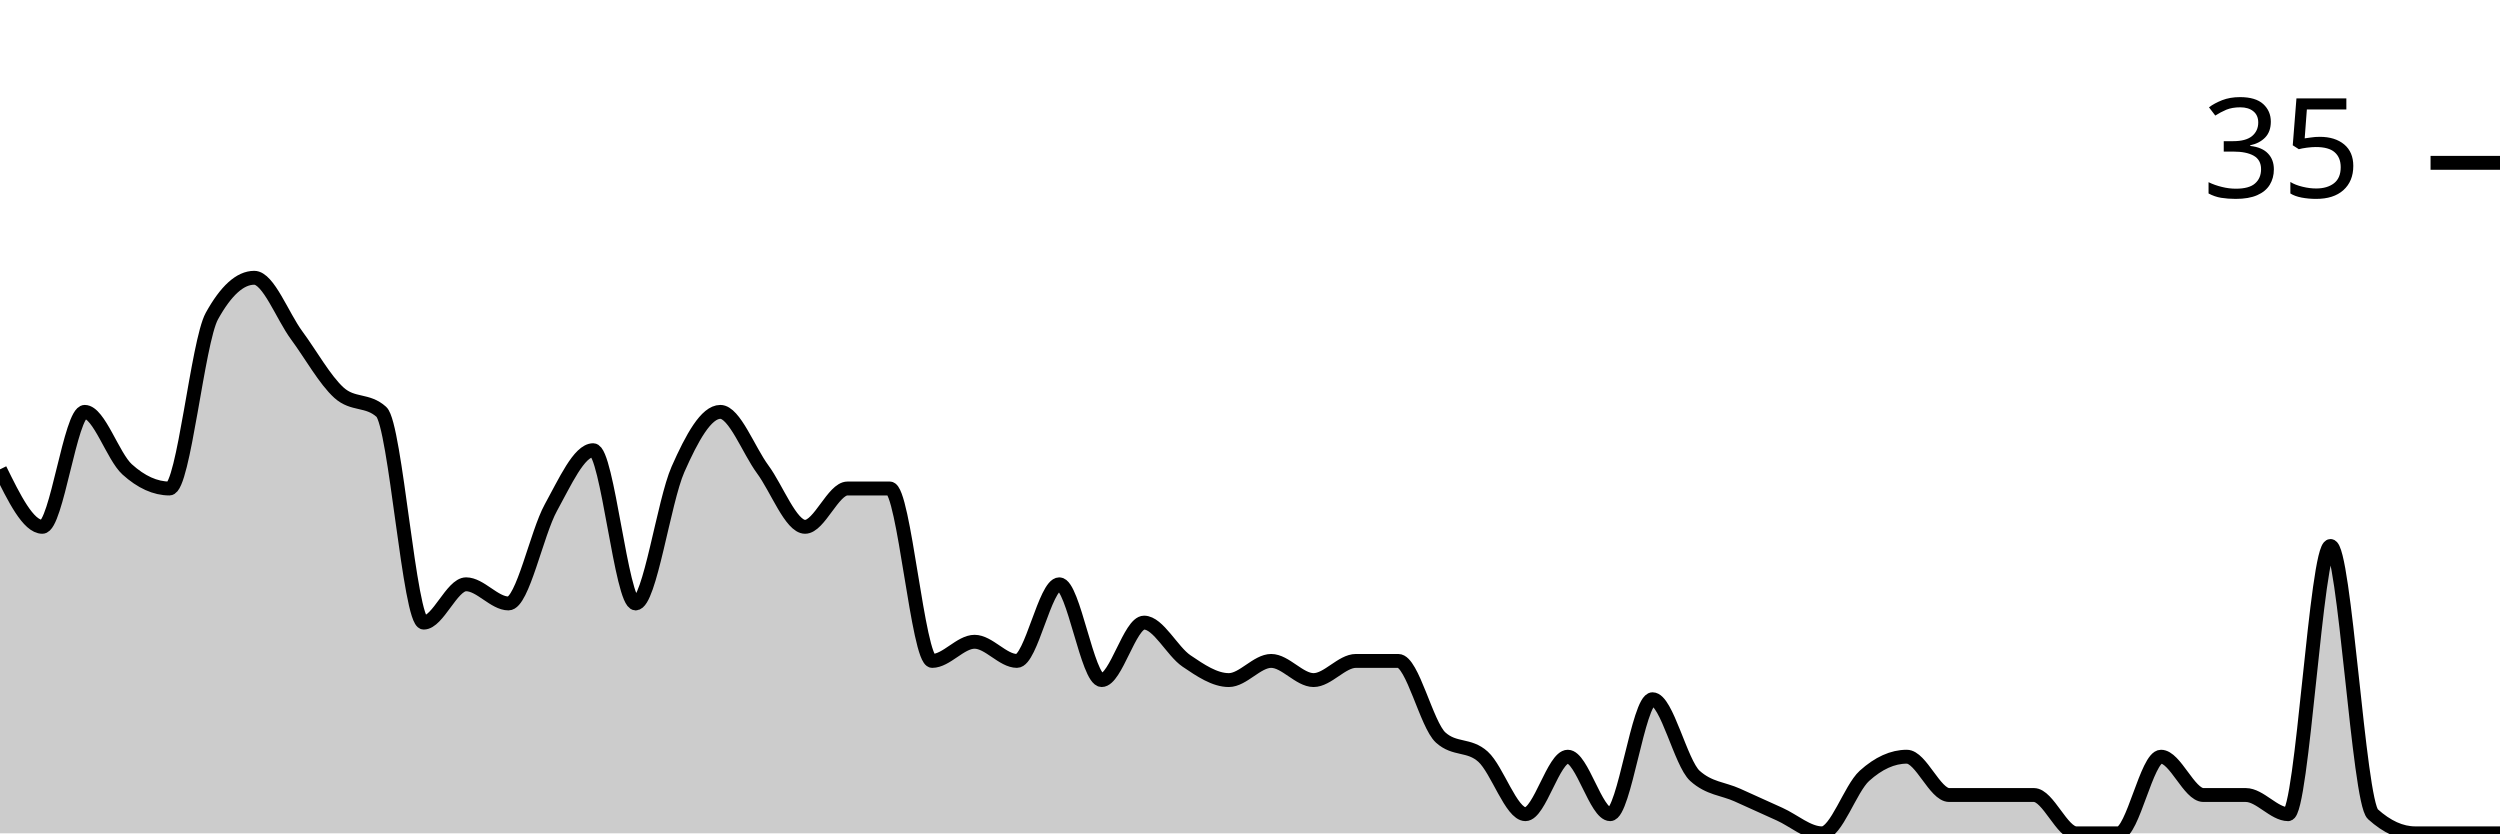
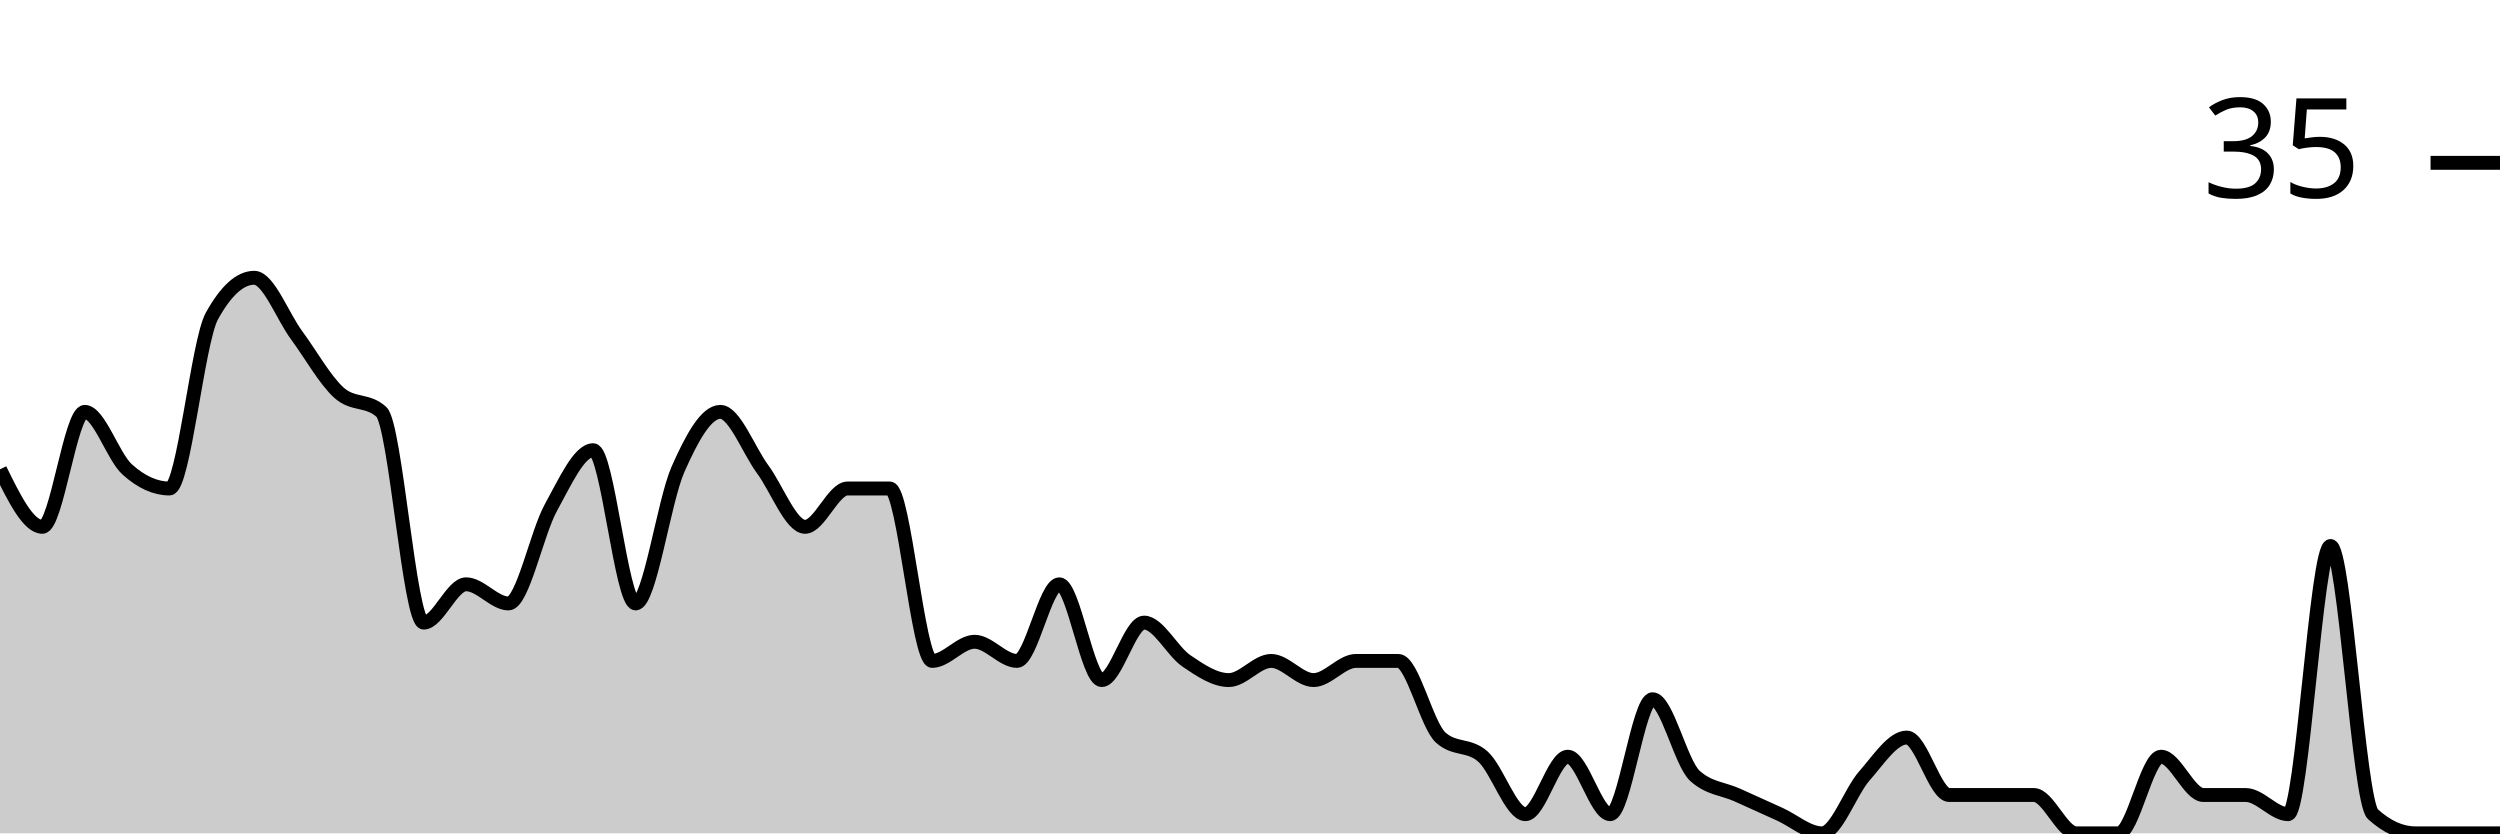
<svg xmlns="http://www.w3.org/2000/svg" viewBox="0 0 180 60">
  <g transform="translate(0,20)">
-     <path class="area" fill="rgba(0, 0, 0, 0.2)" d="M0,13.793C1.017,15.862,2.034,17.931,3.051,17.931C4.068,17.931,5.085,9.655,6.102,9.655C7.119,9.655,8.136,12.874,9.153,13.793C10.169,14.713,11.186,15.172,12.203,15.172C13.22,15.172,14.237,4.598,15.254,2.759C16.271,0.92,17.288,0,18.305,0C19.322,0,20.339,2.759,21.356,4.138C22.373,5.517,23.39,7.356,24.407,8.276C25.424,9.195,26.441,8.736,27.458,9.655C28.475,10.575,29.492,24.828,30.508,24.828C31.525,24.828,32.542,22.069,33.559,22.069C34.576,22.069,35.593,23.448,36.61,23.448C37.627,23.448,38.644,18.391,39.661,16.552C40.678,14.713,41.695,12.414,42.712,12.414C43.729,12.414,44.746,23.448,45.763,23.448C46.78,23.448,47.797,16.092,48.814,13.793C49.831,11.494,50.847,9.655,51.864,9.655C52.881,9.655,53.898,12.414,54.915,13.793C55.932,15.172,56.949,17.931,57.966,17.931C58.983,17.931,60,15.172,61.017,15.172C62.034,15.172,63.051,15.172,64.068,15.172C65.085,15.172,66.102,27.586,67.119,27.586C68.136,27.586,69.153,26.207,70.169,26.207C71.186,26.207,72.203,27.586,73.22,27.586C74.237,27.586,75.254,22.069,76.271,22.069C77.288,22.069,78.305,28.966,79.322,28.966C80.339,28.966,81.356,24.828,82.373,24.828C83.39,24.828,84.407,26.897,85.424,27.586C86.441,28.276,87.458,28.966,88.475,28.966C89.492,28.966,90.508,27.586,91.525,27.586C92.542,27.586,93.559,28.966,94.576,28.966C95.593,28.966,96.61,27.586,97.627,27.586C98.644,27.586,99.661,27.586,100.678,27.586C101.695,27.586,102.712,32.184,103.729,33.103C104.746,34.023,105.763,33.563,106.78,34.483C107.797,35.402,108.814,38.621,109.831,38.621C110.847,38.621,111.864,34.483,112.881,34.483C113.898,34.483,114.915,38.621,115.932,38.621C116.949,38.621,117.966,30.345,118.983,30.345C120,30.345,121.017,34.943,122.034,35.862C123.051,36.782,124.068,36.782,125.085,37.241C126.102,37.701,127.119,38.161,128.136,38.621C129.153,39.08,130.169,40,131.186,40C132.203,40,133.22,36.782,134.237,35.862C135.254,34.943,136.271,34.483,137.288,34.483C138.305,34.483,139.322,37.241,140.339,37.241C141.356,37.241,142.373,37.241,143.39,37.241C144.407,37.241,145.424,37.241,146.441,37.241C147.458,37.241,148.475,40,149.492,40C150.508,40,151.525,40,152.542,40C153.559,40,154.576,34.483,155.593,34.483C156.61,34.483,157.627,37.241,158.644,37.241C159.661,37.241,160.678,37.241,161.695,37.241C162.712,37.241,163.729,38.621,164.746,38.621C165.763,38.621,166.78,19.31,167.797,19.31C168.814,19.31,169.831,37.701,170.847,38.621C171.864,39.54,172.881,40,173.898,40C174.915,40,175.932,40,176.949,40C177.966,40,178.983,40,180,40L180,40C178.983,40,177.966,40,176.949,40C175.932,40,174.915,40,173.898,40C172.881,40,171.864,40,170.847,40C169.831,40,168.814,40,167.797,40C166.78,40,165.763,40,164.746,40C163.729,40,162.712,40,161.695,40C160.678,40,159.661,40,158.644,40C157.627,40,156.61,40,155.593,40C154.576,40,153.559,40,152.542,40C151.525,40,150.508,40,149.492,40C148.475,40,147.458,40,146.441,40C145.424,40,144.407,40,143.39,40C142.373,40,141.356,40,140.339,40C139.322,40,138.305,40,137.288,40C136.271,40,135.254,40,134.237,40C133.22,40,132.203,40,131.186,40C130.169,40,129.153,40,128.136,40C127.119,40,126.102,40,125.085,40C124.068,40,123.051,40,122.034,40C121.017,40,120,40,118.983,40C117.966,40,116.949,40,115.932,40C114.915,40,113.898,40,112.881,40C111.864,40,110.847,40,109.831,40C108.814,40,107.797,40,106.78,40C105.763,40,104.746,40,103.729,40C102.712,40,101.695,40,100.678,40C99.661,40,98.644,40,97.627,40C96.61,40,95.593,40,94.576,40C93.559,40,92.542,40,91.525,40C90.508,40,89.492,40,88.475,40C87.458,40,86.441,40,85.424,40C84.407,40,83.39,40,82.373,40C81.356,40,80.339,40,79.322,40C78.305,40,77.288,40,76.271,40C75.254,40,74.237,40,73.22,40C72.203,40,71.186,40,70.169,40C69.153,40,68.136,40,67.119,40C66.102,40,65.085,40,64.068,40C63.051,40,62.034,40,61.017,40C60,40,58.983,40,57.966,40C56.949,40,55.932,40,54.915,40C53.898,40,52.881,40,51.864,40C50.847,40,49.831,40,48.814,40C47.797,40,46.78,40,45.763,40C44.746,40,43.729,40,42.712,40C41.695,40,40.678,40,39.661,40C38.644,40,37.627,40,36.61,40C35.593,40,34.576,40,33.559,40C32.542,40,31.525,40,30.508,40C29.492,40,28.475,40,27.458,40C26.441,40,25.424,40,24.407,40C23.39,40,22.373,40,21.356,40C20.339,40,19.322,40,18.305,40C17.288,40,16.271,40,15.254,40C14.237,40,13.22,40,12.203,40C11.186,40,10.169,40,9.153,40C8.136,40,7.119,40,6.102,40C5.085,40,4.068,40,3.051,40C2.034,40,1.017,40,0,40Z" />
-     <path class="line" stroke="black" fill="none" d="M0,13.793C1.017,15.862,2.034,17.931,3.051,17.931C4.068,17.931,5.085,9.655,6.102,9.655C7.119,9.655,8.136,12.874,9.153,13.793C10.169,14.713,11.186,15.172,12.203,15.172C13.22,15.172,14.237,4.598,15.254,2.759C16.271,0.92,17.288,0,18.305,0C19.322,0,20.339,2.759,21.356,4.138C22.373,5.517,23.39,7.356,24.407,8.276C25.424,9.195,26.441,8.736,27.458,9.655C28.475,10.575,29.492,24.828,30.508,24.828C31.525,24.828,32.542,22.069,33.559,22.069C34.576,22.069,35.593,23.448,36.61,23.448C37.627,23.448,38.644,18.391,39.661,16.552C40.678,14.713,41.695,12.414,42.712,12.414C43.729,12.414,44.746,23.448,45.763,23.448C46.78,23.448,47.797,16.092,48.814,13.793C49.831,11.494,50.847,9.655,51.864,9.655C52.881,9.655,53.898,12.414,54.915,13.793C55.932,15.172,56.949,17.931,57.966,17.931C58.983,17.931,60,15.172,61.017,15.172C62.034,15.172,63.051,15.172,64.068,15.172C65.085,15.172,66.102,27.586,67.119,27.586C68.136,27.586,69.153,26.207,70.169,26.207C71.186,26.207,72.203,27.586,73.22,27.586C74.237,27.586,75.254,22.069,76.271,22.069C77.288,22.069,78.305,28.966,79.322,28.966C80.339,28.966,81.356,24.828,82.373,24.828C83.39,24.828,84.407,26.897,85.424,27.586C86.441,28.276,87.458,28.966,88.475,28.966C89.492,28.966,90.508,27.586,91.525,27.586C92.542,27.586,93.559,28.966,94.576,28.966C95.593,28.966,96.61,27.586,97.627,27.586C98.644,27.586,99.661,27.586,100.678,27.586C101.695,27.586,102.712,32.184,103.729,33.103C104.746,34.023,105.763,33.563,106.78,34.483C107.797,35.402,108.814,38.621,109.831,38.621C110.847,38.621,111.864,34.483,112.881,34.483C113.898,34.483,114.915,38.621,115.932,38.621C116.949,38.621,117.966,30.345,118.983,30.345C120,30.345,121.017,34.943,122.034,35.862C123.051,36.782,124.068,36.782,125.085,37.241C126.102,37.701,127.119,38.161,128.136,38.621C129.153,39.08,130.169,40,131.186,40C132.203,40,133.22,36.782,134.237,35.862C135.254,34.943,136.271,34.483,137.288,34.483C138.305,34.483,139.322,37.241,140.339,37.241C141.356,37.241,142.373,37.241,143.39,37.241C144.407,37.241,145.424,37.241,146.441,37.241C147.458,37.241,148.475,40,149.492,40C150.508,40,151.525,40,152.542,40C153.559,40,154.576,34.483,155.593,34.483C156.61,34.483,157.627,37.241,158.644,37.241C159.661,37.241,160.678,37.241,161.695,37.241C162.712,37.241,163.729,38.621,164.746,38.621C165.763,38.621,166.78,19.31,167.797,19.31C168.814,19.31,169.831,37.701,170.847,38.621C171.864,39.54,172.881,40,173.898,40C174.915,40,175.932,40,176.949,40C177.966,40,178.983,40,180,40" />
+     <path class="area" fill="rgba(0, 0, 0, 0.2)" d="M0,13.793C1.017,15.862,2.034,17.931,3.051,17.931C4.068,17.931,5.085,9.655,6.102,9.655C7.119,9.655,8.136,12.874,9.153,13.793C10.169,14.713,11.186,15.172,12.203,15.172C13.22,15.172,14.237,4.598,15.254,2.759C16.271,0.92,17.288,0,18.305,0C19.322,0,20.339,2.759,21.356,4.138C22.373,5.517,23.39,7.356,24.407,8.276C25.424,9.195,26.441,8.736,27.458,9.655C28.475,10.575,29.492,24.828,30.508,24.828C31.525,24.828,32.542,22.069,33.559,22.069C34.576,22.069,35.593,23.448,36.61,23.448C37.627,23.448,38.644,18.391,39.661,16.552C40.678,14.713,41.695,12.414,42.712,12.414C43.729,12.414,44.746,23.448,45.763,23.448C46.78,23.448,47.797,16.092,48.814,13.793C49.831,11.494,50.847,9.655,51.864,9.655C52.881,9.655,53.898,12.414,54.915,13.793C55.932,15.172,56.949,17.931,57.966,17.931C58.983,17.931,60,15.172,61.017,15.172C62.034,15.172,63.051,15.172,64.068,15.172C65.085,15.172,66.102,27.586,67.119,27.586C68.136,27.586,69.153,26.207,70.169,26.207C71.186,26.207,72.203,27.586,73.22,27.586C74.237,27.586,75.254,22.069,76.271,22.069C77.288,22.069,78.305,28.966,79.322,28.966C80.339,28.966,81.356,24.828,82.373,24.828C83.39,24.828,84.407,26.897,85.424,27.586C86.441,28.276,87.458,28.966,88.475,28.966C89.492,28.966,90.508,27.586,91.525,27.586C92.542,27.586,93.559,28.966,94.576,28.966C95.593,28.966,96.61,27.586,97.627,27.586C98.644,27.586,99.661,27.586,100.678,27.586C101.695,27.586,102.712,32.184,103.729,33.103C104.746,34.023,105.763,33.563,106.78,34.483C107.797,35.402,108.814,38.621,109.831,38.621C110.847,38.621,111.864,34.483,112.881,34.483C113.898,34.483,114.915,38.621,115.932,38.621C116.949,38.621,117.966,30.345,118.983,30.345C120,30.345,121.017,34.943,122.034,35.862C123.051,36.782,124.068,36.782,125.085,37.241C126.102,37.701,127.119,38.161,128.136,38.621C129.153,39.08,130.169,40,131.186,40C132.203,40,133.22,37.011,134.237,35.862C135.254,34.713,136.271,33.103,137.288,33.103C138.305,33.103,139.322,37.241,140.339,37.241C141.356,37.241,142.373,37.241,143.39,37.241C144.407,37.241,145.424,37.241,146.441,37.241C147.458,37.241,148.475,40,149.492,40C150.508,40,151.525,40,152.542,40C153.559,40,154.576,34.483,155.593,34.483C156.61,34.483,157.627,37.241,158.644,37.241C159.661,37.241,160.678,37.241,161.695,37.241C162.712,37.241,163.729,38.621,164.746,38.621C165.763,38.621,166.78,19.31,167.797,19.31C168.814,19.31,169.831,37.701,170.847,38.621C171.864,39.54,172.881,40,173.898,40C174.915,40,175.932,40,176.949,40C177.966,40,178.983,40,180,40L180,40C178.983,40,177.966,40,176.949,40C175.932,40,174.915,40,173.898,40C172.881,40,171.864,40,170.847,40C169.831,40,168.814,40,167.797,40C166.78,40,165.763,40,164.746,40C163.729,40,162.712,40,161.695,40C160.678,40,159.661,40,158.644,40C157.627,40,156.61,40,155.593,40C154.576,40,153.559,40,152.542,40C151.525,40,150.508,40,149.492,40C148.475,40,147.458,40,146.441,40C145.424,40,144.407,40,143.39,40C142.373,40,141.356,40,140.339,40C139.322,40,138.305,40,137.288,40C136.271,40,135.254,40,134.237,40C133.22,40,132.203,40,131.186,40C130.169,40,129.153,40,128.136,40C127.119,40,126.102,40,125.085,40C124.068,40,123.051,40,122.034,40C121.017,40,120,40,118.983,40C117.966,40,116.949,40,115.932,40C114.915,40,113.898,40,112.881,40C111.864,40,110.847,40,109.831,40C108.814,40,107.797,40,106.78,40C105.763,40,104.746,40,103.729,40C102.712,40,101.695,40,100.678,40C99.661,40,98.644,40,97.627,40C96.61,40,95.593,40,94.576,40C93.559,40,92.542,40,91.525,40C90.508,40,89.492,40,88.475,40C87.458,40,86.441,40,85.424,40C84.407,40,83.39,40,82.373,40C81.356,40,80.339,40,79.322,40C78.305,40,77.288,40,76.271,40C75.254,40,74.237,40,73.22,40C72.203,40,71.186,40,70.169,40C69.153,40,68.136,40,67.119,40C66.102,40,65.085,40,64.068,40C63.051,40,62.034,40,61.017,40C60,40,58.983,40,57.966,40C56.949,40,55.932,40,54.915,40C53.898,40,52.881,40,51.864,40C50.847,40,49.831,40,48.814,40C47.797,40,46.78,40,45.763,40C44.746,40,43.729,40,42.712,40C41.695,40,40.678,40,39.661,40C38.644,40,37.627,40,36.61,40C35.593,40,34.576,40,33.559,40C32.542,40,31.525,40,30.508,40C29.492,40,28.475,40,27.458,40C26.441,40,25.424,40,24.407,40C23.39,40,22.373,40,21.356,40C20.339,40,19.322,40,18.305,40C17.288,40,16.271,40,15.254,40C14.237,40,13.22,40,12.203,40C11.186,40,10.169,40,9.153,40C8.136,40,7.119,40,6.102,40C5.085,40,4.068,40,3.051,40C2.034,40,1.017,40,0,40Z" />
+     <path class="line" stroke="black" fill="none" d="M0,13.793C1.017,15.862,2.034,17.931,3.051,17.931C4.068,17.931,5.085,9.655,6.102,9.655C7.119,9.655,8.136,12.874,9.153,13.793C10.169,14.713,11.186,15.172,12.203,15.172C13.22,15.172,14.237,4.598,15.254,2.759C16.271,0.92,17.288,0,18.305,0C19.322,0,20.339,2.759,21.356,4.138C22.373,5.517,23.39,7.356,24.407,8.276C25.424,9.195,26.441,8.736,27.458,9.655C28.475,10.575,29.492,24.828,30.508,24.828C31.525,24.828,32.542,22.069,33.559,22.069C34.576,22.069,35.593,23.448,36.61,23.448C37.627,23.448,38.644,18.391,39.661,16.552C40.678,14.713,41.695,12.414,42.712,12.414C43.729,12.414,44.746,23.448,45.763,23.448C46.78,23.448,47.797,16.092,48.814,13.793C49.831,11.494,50.847,9.655,51.864,9.655C52.881,9.655,53.898,12.414,54.915,13.793C55.932,15.172,56.949,17.931,57.966,17.931C58.983,17.931,60,15.172,61.017,15.172C62.034,15.172,63.051,15.172,64.068,15.172C65.085,15.172,66.102,27.586,67.119,27.586C68.136,27.586,69.153,26.207,70.169,26.207C71.186,26.207,72.203,27.586,73.22,27.586C74.237,27.586,75.254,22.069,76.271,22.069C77.288,22.069,78.305,28.966,79.322,28.966C80.339,28.966,81.356,24.828,82.373,24.828C83.39,24.828,84.407,26.897,85.424,27.586C86.441,28.276,87.458,28.966,88.475,28.966C89.492,28.966,90.508,27.586,91.525,27.586C92.542,27.586,93.559,28.966,94.576,28.966C95.593,28.966,96.61,27.586,97.627,27.586C98.644,27.586,99.661,27.586,100.678,27.586C101.695,27.586,102.712,32.184,103.729,33.103C104.746,34.023,105.763,33.563,106.78,34.483C107.797,35.402,108.814,38.621,109.831,38.621C110.847,38.621,111.864,34.483,112.881,34.483C113.898,34.483,114.915,38.621,115.932,38.621C116.949,38.621,117.966,30.345,118.983,30.345C120,30.345,121.017,34.943,122.034,35.862C123.051,36.782,124.068,36.782,125.085,37.241C126.102,37.701,127.119,38.161,128.136,38.621C129.153,39.08,130.169,40,131.186,40C132.203,40,133.22,37.011,134.237,35.862C135.254,34.713,136.271,33.103,137.288,33.103C138.305,33.103,139.322,37.241,140.339,37.241C141.356,37.241,142.373,37.241,143.39,37.241C144.407,37.241,145.424,37.241,146.441,37.241C147.458,37.241,148.475,40,149.492,40C150.508,40,151.525,40,152.542,40C153.559,40,154.576,34.483,155.593,34.483C156.61,34.483,157.627,37.241,158.644,37.241C159.661,37.241,160.678,37.241,161.695,37.241C162.712,37.241,163.729,38.621,164.746,38.621C165.763,38.621,166.78,19.31,167.797,19.31C168.814,19.31,169.831,37.701,170.847,38.621C171.864,39.54,172.881,40,173.898,40C174.915,40,175.932,40,176.949,40C177.966,40,178.983,40,180,40" />
    <path class="axis-ceiling" stroke-width="1" stroke="black" fill="none" d="M175,-8.276L180,-8.276" />
    <text class="axis-ceiling-label" font-family="sans-serif" text-anchor="end" font-size="10px" x="170" y="-5.776">35</text>
  </g>
</svg>
